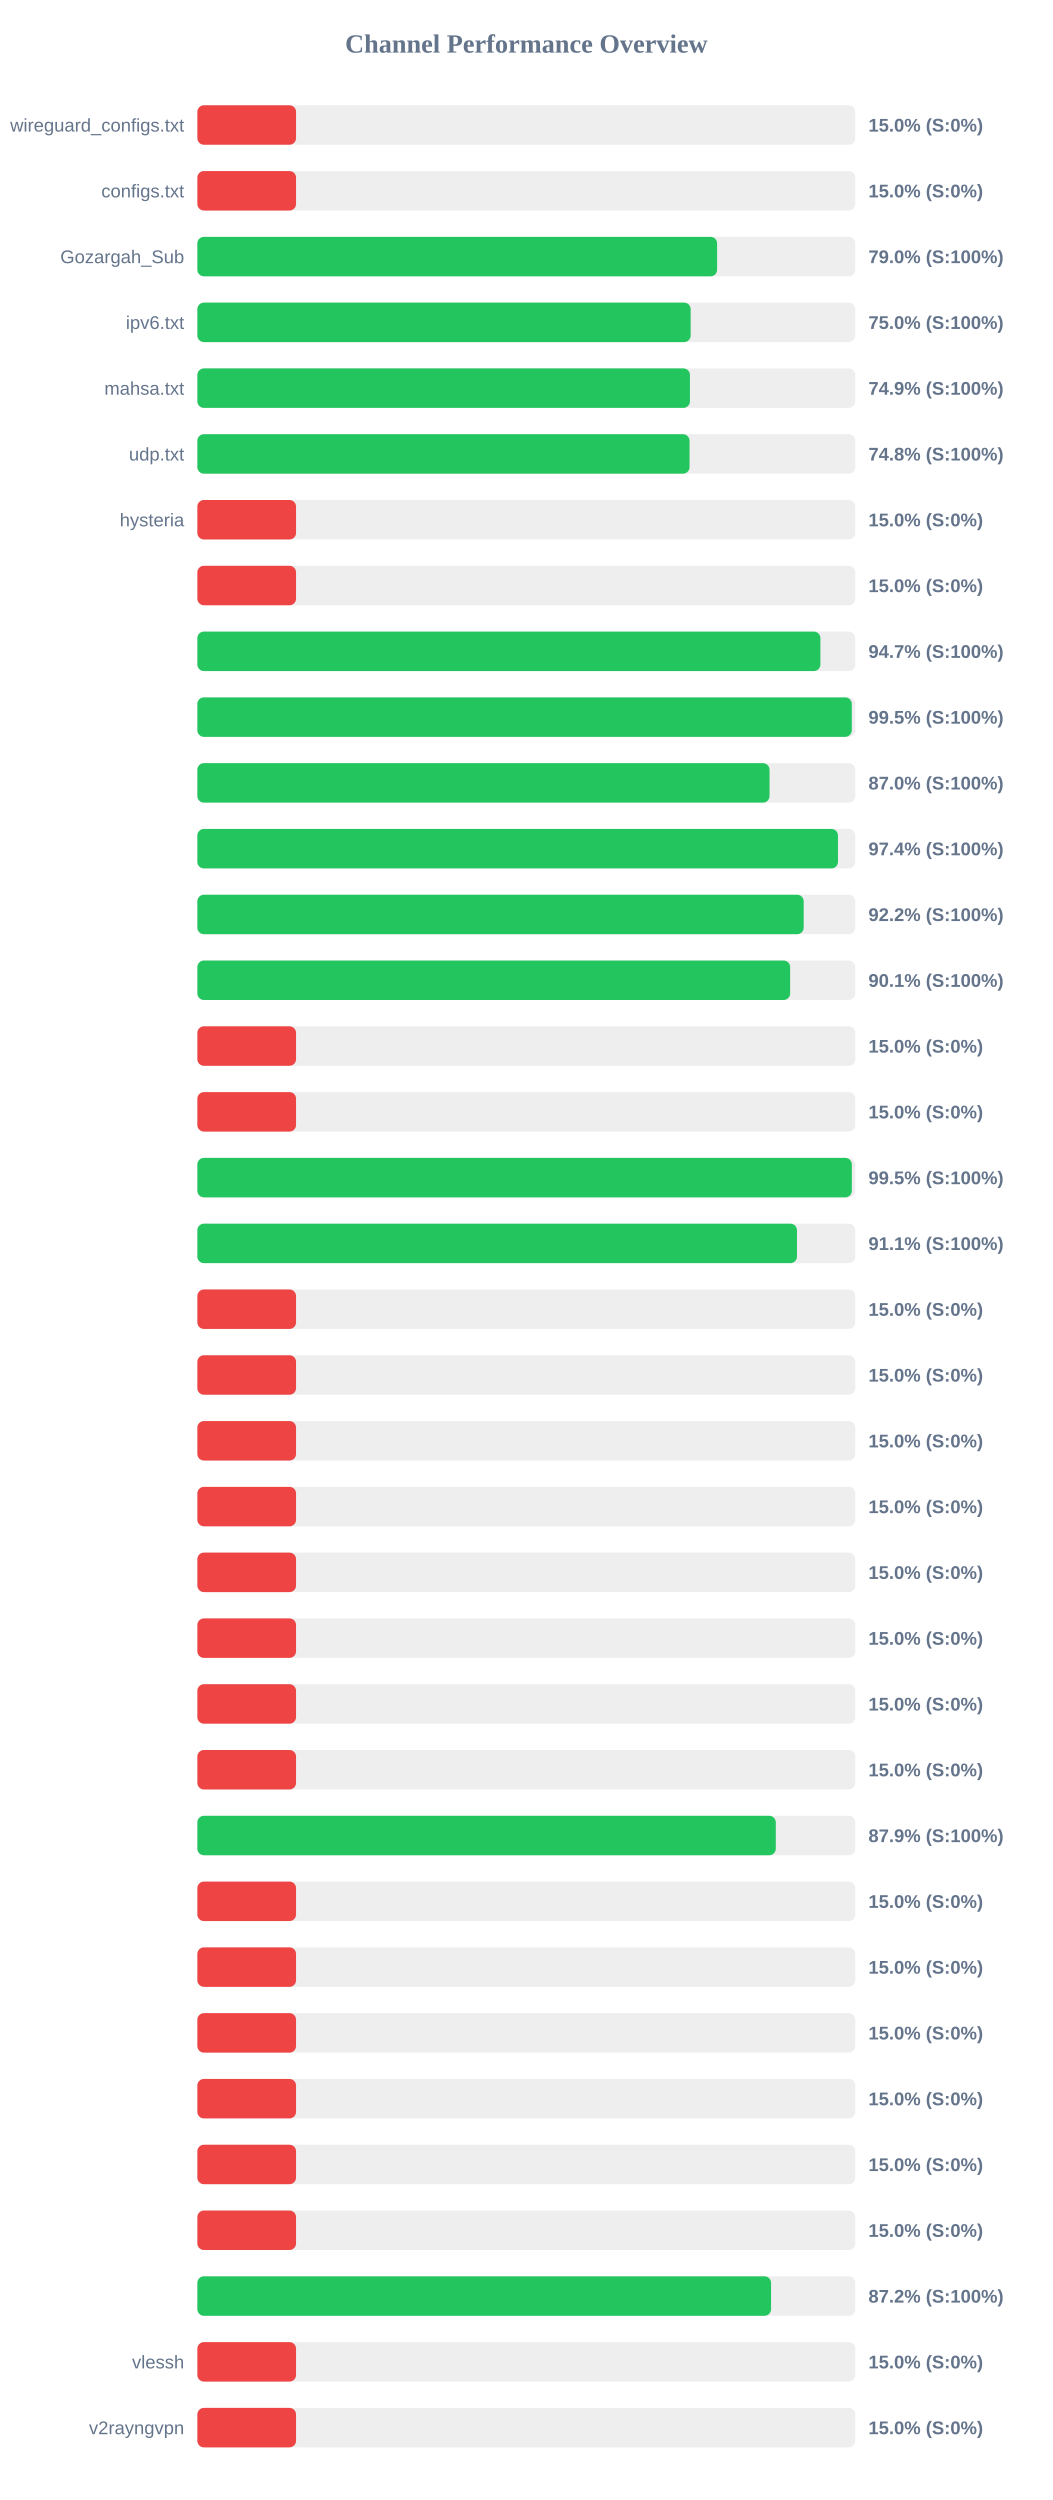
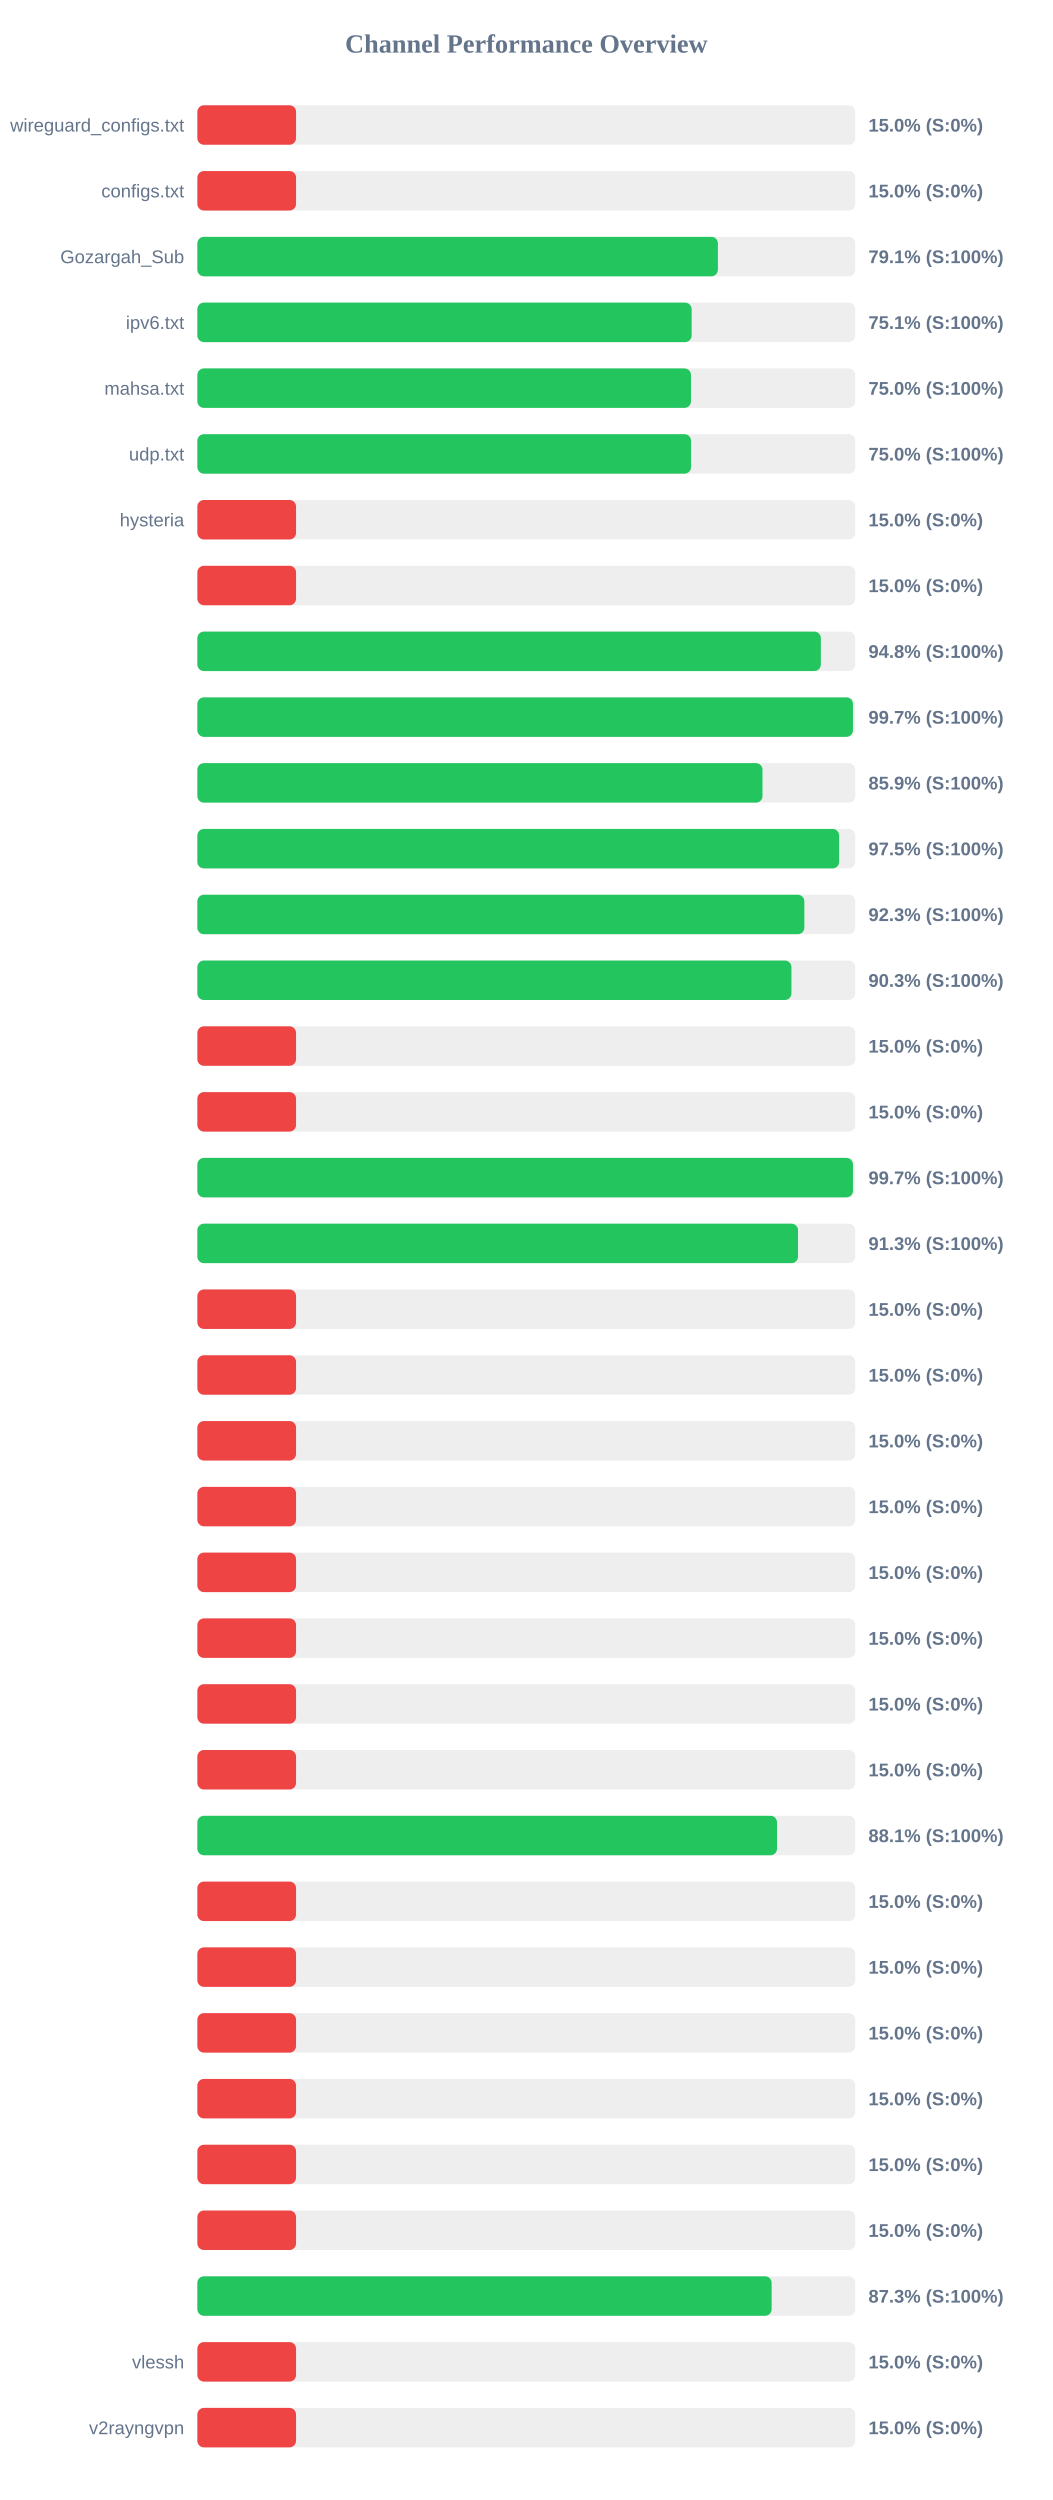
<svg xmlns="http://www.w3.org/2000/svg" width="800" height="1900" version="1.1">
  <style>
        .row { font: 14px Arial; fill: #64748b; }
        .score { font: bold 14px Arial; fill: #64748b; }
    </style>
  <text x="400" y="40" text-anchor="middle" font-size="20px" font-weight="bold" fill="#64748b">Channel Performance Overview</text>
  <rect x="150" y="80" width="500" height="30" fill="#eee" rx="5" />
  <rect x="150" y="80" width="75.0" height="30" fill="#ef4444" rx="5" />
  <text x="140" y="100" text-anchor="end" class="row">wireguard_configs.txt</text>
  <text x="660" y="100" text-anchor="start" class="score">15.0% (S:0%)</text>
  <rect x="150" y="130" width="500" height="30" fill="#eee" rx="5" />
  <rect x="150" y="130" width="75.0" height="30" fill="#ef4444" rx="5" />
  <text x="140" y="150" text-anchor="end" class="row">configs.txt</text>
  <text x="660" y="150" text-anchor="start" class="score">15.0% (S:0%)</text>
  <rect x="150" y="180" width="500" height="30" fill="#eee" rx="5" />
-   <rect x="150" y="180" width="395.0" height="30" fill="#22c55e" rx="5" />
+   <rect x="150" y="180" width="395.6" height="30" fill="#22c55e" rx="5" />
  <text x="140" y="200" text-anchor="end" class="row">Gozargah_Sub</text>
-   <text x="660" y="200" text-anchor="start" class="score">79.0% (S:100%)</text>
+   <text x="660" y="200" text-anchor="start" class="score">79.1% (S:100%)</text>
  <rect x="150" y="230" width="500" height="30" fill="#eee" rx="5" />
-   <rect x="150" y="230" width="374.9" height="30" fill="#22c55e" rx="5" />
+   <rect x="150" y="230" width="375.65" height="30" fill="#22c55e" rx="5" />
  <text x="140" y="250" text-anchor="end" class="row">ipv6.txt</text>
-   <text x="660" y="250" text-anchor="start" class="score">75.0% (S:100%)</text>
+   <text x="660" y="250" text-anchor="start" class="score">75.1% (S:100%)</text>
  <rect x="150" y="280" width="500" height="30" fill="#eee" rx="5" />
-   <rect x="150" y="280" width="374.35" height="30" fill="#22c55e" rx="5" />
+   <rect x="150" y="280" width="375.15" height="30" fill="#22c55e" rx="5" />
  <text x="140" y="300" text-anchor="end" class="row">mahsa.txt</text>
-   <text x="660" y="300" text-anchor="start" class="score">74.9% (S:100%)</text>
+   <text x="660" y="300" text-anchor="start" class="score">75.0% (S:100%)</text>
  <rect x="150" y="330" width="500" height="30" fill="#eee" rx="5" />
-   <rect x="150" y="330" width="374.05" height="30" fill="#22c55e" rx="5" />
+   <rect x="150" y="330" width="375.2" height="30" fill="#22c55e" rx="5" />
  <text x="140" y="350" text-anchor="end" class="row">udp.txt</text>
-   <text x="660" y="350" text-anchor="start" class="score">74.8% (S:100%)</text>
+   <text x="660" y="350" text-anchor="start" class="score">75.0% (S:100%)</text>
  <rect x="150" y="380" width="500" height="30" fill="#eee" rx="5" />
  <rect x="150" y="380" width="75.0" height="30" fill="#ef4444" rx="5" />
  <text x="140" y="400" text-anchor="end" class="row">hysteria</text>
  <text x="660" y="400" text-anchor="start" class="score">15.0% (S:0%)</text>
  <rect x="150" y="430" width="500" height="30" fill="#eee" rx="5" />
  <rect x="150" y="430" width="75.0" height="30" fill="#ef4444" rx="5" />
  <text x="140" y="450" text-anchor="end" class="row" />
  <text x="660" y="450" text-anchor="start" class="score">15.0% (S:0%)</text>
  <rect x="150" y="480" width="500" height="30" fill="#eee" rx="5" />
-   <rect x="150" y="480" width="473.5" height="30" fill="#22c55e" rx="5" />
+   <rect x="150" y="480" width="473.85" height="30" fill="#22c55e" rx="5" />
  <text x="140" y="500" text-anchor="end" class="row" />
-   <text x="660" y="500" text-anchor="start" class="score">94.7% (S:100%)</text>
+   <text x="660" y="500" text-anchor="start" class="score">94.8% (S:100%)</text>
  <rect x="150" y="530" width="500" height="30" fill="#eee" rx="5" />
-   <rect x="150" y="530" width="497.35" height="30" fill="#22c55e" rx="5" />
+   <rect x="150" y="530" width="498.25" height="30" fill="#22c55e" rx="5" />
  <text x="140" y="550" text-anchor="end" class="row" />
-   <text x="660" y="550" text-anchor="start" class="score">99.5% (S:100%)</text>
+   <text x="660" y="550" text-anchor="start" class="score">99.7% (S:100%)</text>
  <rect x="150" y="580" width="500" height="30" fill="#eee" rx="5" />
-   <rect x="150" y="580" width="434.85" height="30" fill="#22c55e" rx="5" />
+   <rect x="150" y="580" width="429.5" height="30" fill="#22c55e" rx="5" />
  <text x="140" y="600" text-anchor="end" class="row" />
-   <text x="660" y="600" text-anchor="start" class="score">87.0% (S:100%)</text>
+   <text x="660" y="600" text-anchor="start" class="score">85.9% (S:100%)</text>
  <rect x="150" y="630" width="500" height="30" fill="#eee" rx="5" />
-   <rect x="150" y="630" width="486.85" height="30" fill="#22c55e" rx="5" />
+   <rect x="150" y="630" width="487.75" height="30" fill="#22c55e" rx="5" />
  <text x="140" y="650" text-anchor="end" class="row" />
-   <text x="660" y="650" text-anchor="start" class="score">97.4% (S:100%)</text>
+   <text x="660" y="650" text-anchor="start" class="score">97.5% (S:100%)</text>
  <rect x="150" y="680" width="500" height="30" fill="#eee" rx="5" />
-   <rect x="150" y="680" width="460.8" height="30" fill="#22c55e" rx="5" />
+   <rect x="150" y="680" width="461.3" height="30" fill="#22c55e" rx="5" />
  <text x="140" y="700" text-anchor="end" class="row" />
-   <text x="660" y="700" text-anchor="start" class="score">92.2% (S:100%)</text>
+   <text x="660" y="700" text-anchor="start" class="score">92.3% (S:100%)</text>
  <rect x="150" y="730" width="500" height="30" fill="#eee" rx="5" />
-   <rect x="150" y="730" width="450.5" height="30" fill="#22c55e" rx="5" />
+   <rect x="150" y="730" width="451.5" height="30" fill="#22c55e" rx="5" />
  <text x="140" y="750" text-anchor="end" class="row" />
-   <text x="660" y="750" text-anchor="start" class="score">90.1% (S:100%)</text>
+   <text x="660" y="750" text-anchor="start" class="score">90.3% (S:100%)</text>
  <rect x="150" y="780" width="500" height="30" fill="#eee" rx="5" />
  <rect x="150" y="780" width="75.0" height="30" fill="#ef4444" rx="5" />
  <text x="140" y="800" text-anchor="end" class="row" />
  <text x="660" y="800" text-anchor="start" class="score">15.0% (S:0%)</text>
  <rect x="150" y="830" width="500" height="30" fill="#eee" rx="5" />
  <rect x="150" y="830" width="75.0" height="30" fill="#ef4444" rx="5" />
  <text x="140" y="850" text-anchor="end" class="row" />
  <text x="660" y="850" text-anchor="start" class="score">15.0% (S:0%)</text>
  <rect x="150" y="880" width="500" height="30" fill="#eee" rx="5" />
-   <rect x="150" y="880" width="497.4" height="30" fill="#22c55e" rx="5" />
+   <rect x="150" y="880" width="498.25" height="30" fill="#22c55e" rx="5" />
  <text x="140" y="900" text-anchor="end" class="row" />
-   <text x="660" y="900" text-anchor="start" class="score">99.5% (S:100%)</text>
+   <text x="660" y="900" text-anchor="start" class="score">99.7% (S:100%)</text>
  <rect x="150" y="930" width="500" height="30" fill="#eee" rx="5" />
-   <rect x="150" y="930" width="455.7" height="30" fill="#22c55e" rx="5" />
+   <rect x="150" y="930" width="456.5" height="30" fill="#22c55e" rx="5" />
  <text x="140" y="950" text-anchor="end" class="row" />
-   <text x="660" y="950" text-anchor="start" class="score">91.1% (S:100%)</text>
+   <text x="660" y="950" text-anchor="start" class="score">91.3% (S:100%)</text>
  <rect x="150" y="980" width="500" height="30" fill="#eee" rx="5" />
  <rect x="150" y="980" width="75.0" height="30" fill="#ef4444" rx="5" />
  <text x="140" y="1000" text-anchor="end" class="row" />
  <text x="660" y="1000" text-anchor="start" class="score">15.0% (S:0%)</text>
  <rect x="150" y="1030" width="500" height="30" fill="#eee" rx="5" />
  <rect x="150" y="1030" width="75.0" height="30" fill="#ef4444" rx="5" />
  <text x="140" y="1050" text-anchor="end" class="row" />
  <text x="660" y="1050" text-anchor="start" class="score">15.0% (S:0%)</text>
  <rect x="150" y="1080" width="500" height="30" fill="#eee" rx="5" />
  <rect x="150" y="1080" width="75.0" height="30" fill="#ef4444" rx="5" />
  <text x="140" y="1100" text-anchor="end" class="row" />
  <text x="660" y="1100" text-anchor="start" class="score">15.0% (S:0%)</text>
  <rect x="150" y="1130" width="500" height="30" fill="#eee" rx="5" />
  <rect x="150" y="1130" width="75.0" height="30" fill="#ef4444" rx="5" />
  <text x="140" y="1150" text-anchor="end" class="row" />
  <text x="660" y="1150" text-anchor="start" class="score">15.0% (S:0%)</text>
  <rect x="150" y="1180" width="500" height="30" fill="#eee" rx="5" />
  <rect x="150" y="1180" width="75.0" height="30" fill="#ef4444" rx="5" />
  <text x="140" y="1200" text-anchor="end" class="row" />
  <text x="660" y="1200" text-anchor="start" class="score">15.0% (S:0%)</text>
  <rect x="150" y="1230" width="500" height="30" fill="#eee" rx="5" />
  <rect x="150" y="1230" width="75.0" height="30" fill="#ef4444" rx="5" />
  <text x="140" y="1250" text-anchor="end" class="row" />
  <text x="660" y="1250" text-anchor="start" class="score">15.0% (S:0%)</text>
  <rect x="150" y="1280" width="500" height="30" fill="#eee" rx="5" />
  <rect x="150" y="1280" width="75.0" height="30" fill="#ef4444" rx="5" />
  <text x="140" y="1300" text-anchor="end" class="row" />
  <text x="660" y="1300" text-anchor="start" class="score">15.0% (S:0%)</text>
  <rect x="150" y="1330" width="500" height="30" fill="#eee" rx="5" />
  <rect x="150" y="1330" width="75.0" height="30" fill="#ef4444" rx="5" />
  <text x="140" y="1350" text-anchor="end" class="row" />
  <text x="660" y="1350" text-anchor="start" class="score">15.0% (S:0%)</text>
  <rect x="150" y="1380" width="500" height="30" fill="#eee" rx="5" />
-   <rect x="150" y="1380" width="439.6" height="30" fill="#22c55e" rx="5" />
+   <rect x="150" y="1380" width="440.55" height="30" fill="#22c55e" rx="5" />
  <text x="140" y="1400" text-anchor="end" class="row" />
-   <text x="660" y="1400" text-anchor="start" class="score">87.9% (S:100%)</text>
+   <text x="660" y="1400" text-anchor="start" class="score">88.1% (S:100%)</text>
  <rect x="150" y="1430" width="500" height="30" fill="#eee" rx="5" />
  <rect x="150" y="1430" width="75.0" height="30" fill="#ef4444" rx="5" />
  <text x="140" y="1450" text-anchor="end" class="row" />
  <text x="660" y="1450" text-anchor="start" class="score">15.0% (S:0%)</text>
  <rect x="150" y="1480" width="500" height="30" fill="#eee" rx="5" />
  <rect x="150" y="1480" width="75.0" height="30" fill="#ef4444" rx="5" />
  <text x="140" y="1500" text-anchor="end" class="row" />
  <text x="660" y="1500" text-anchor="start" class="score">15.0% (S:0%)</text>
  <rect x="150" y="1530" width="500" height="30" fill="#eee" rx="5" />
  <rect x="150" y="1530" width="75.0" height="30" fill="#ef4444" rx="5" />
  <text x="140" y="1550" text-anchor="end" class="row" />
  <text x="660" y="1550" text-anchor="start" class="score">15.0% (S:0%)</text>
  <rect x="150" y="1580" width="500" height="30" fill="#eee" rx="5" />
  <rect x="150" y="1580" width="75.0" height="30" fill="#ef4444" rx="5" />
  <text x="140" y="1600" text-anchor="end" class="row" />
  <text x="660" y="1600" text-anchor="start" class="score">15.0% (S:0%)</text>
  <rect x="150" y="1630" width="500" height="30" fill="#eee" rx="5" />
  <rect x="150" y="1630" width="75.0" height="30" fill="#ef4444" rx="5" />
  <text x="140" y="1650" text-anchor="end" class="row" />
  <text x="660" y="1650" text-anchor="start" class="score">15.0% (S:0%)</text>
  <rect x="150" y="1680" width="500" height="30" fill="#eee" rx="5" />
  <rect x="150" y="1680" width="75.0" height="30" fill="#ef4444" rx="5" />
  <text x="140" y="1700" text-anchor="end" class="row" />
  <text x="660" y="1700" text-anchor="start" class="score">15.0% (S:0%)</text>
  <rect x="150" y="1730" width="500" height="30" fill="#eee" rx="5" />
-   <rect x="150" y="1730" width="436.0" height="30" fill="#22c55e" rx="5" />
+   <rect x="150" y="1730" width="436.45" height="30" fill="#22c55e" rx="5" />
  <text x="140" y="1750" text-anchor="end" class="row" />
-   <text x="660" y="1750" text-anchor="start" class="score">87.2% (S:100%)</text>
+   <text x="660" y="1750" text-anchor="start" class="score">87.3% (S:100%)</text>
  <rect x="150" y="1780" width="500" height="30" fill="#eee" rx="5" />
  <rect x="150" y="1780" width="75.0" height="30" fill="#ef4444" rx="5" />
  <text x="140" y="1800" text-anchor="end" class="row">vlessh</text>
  <text x="660" y="1800" text-anchor="start" class="score">15.0% (S:0%)</text>
  <rect x="150" y="1830" width="500" height="30" fill="#eee" rx="5" />
  <rect x="150" y="1830" width="75.0" height="30" fill="#ef4444" rx="5" />
  <text x="140" y="1850" text-anchor="end" class="row">v2rayngvpn</text>
  <text x="660" y="1850" text-anchor="start" class="score">15.0% (S:0%)</text>
</svg>
